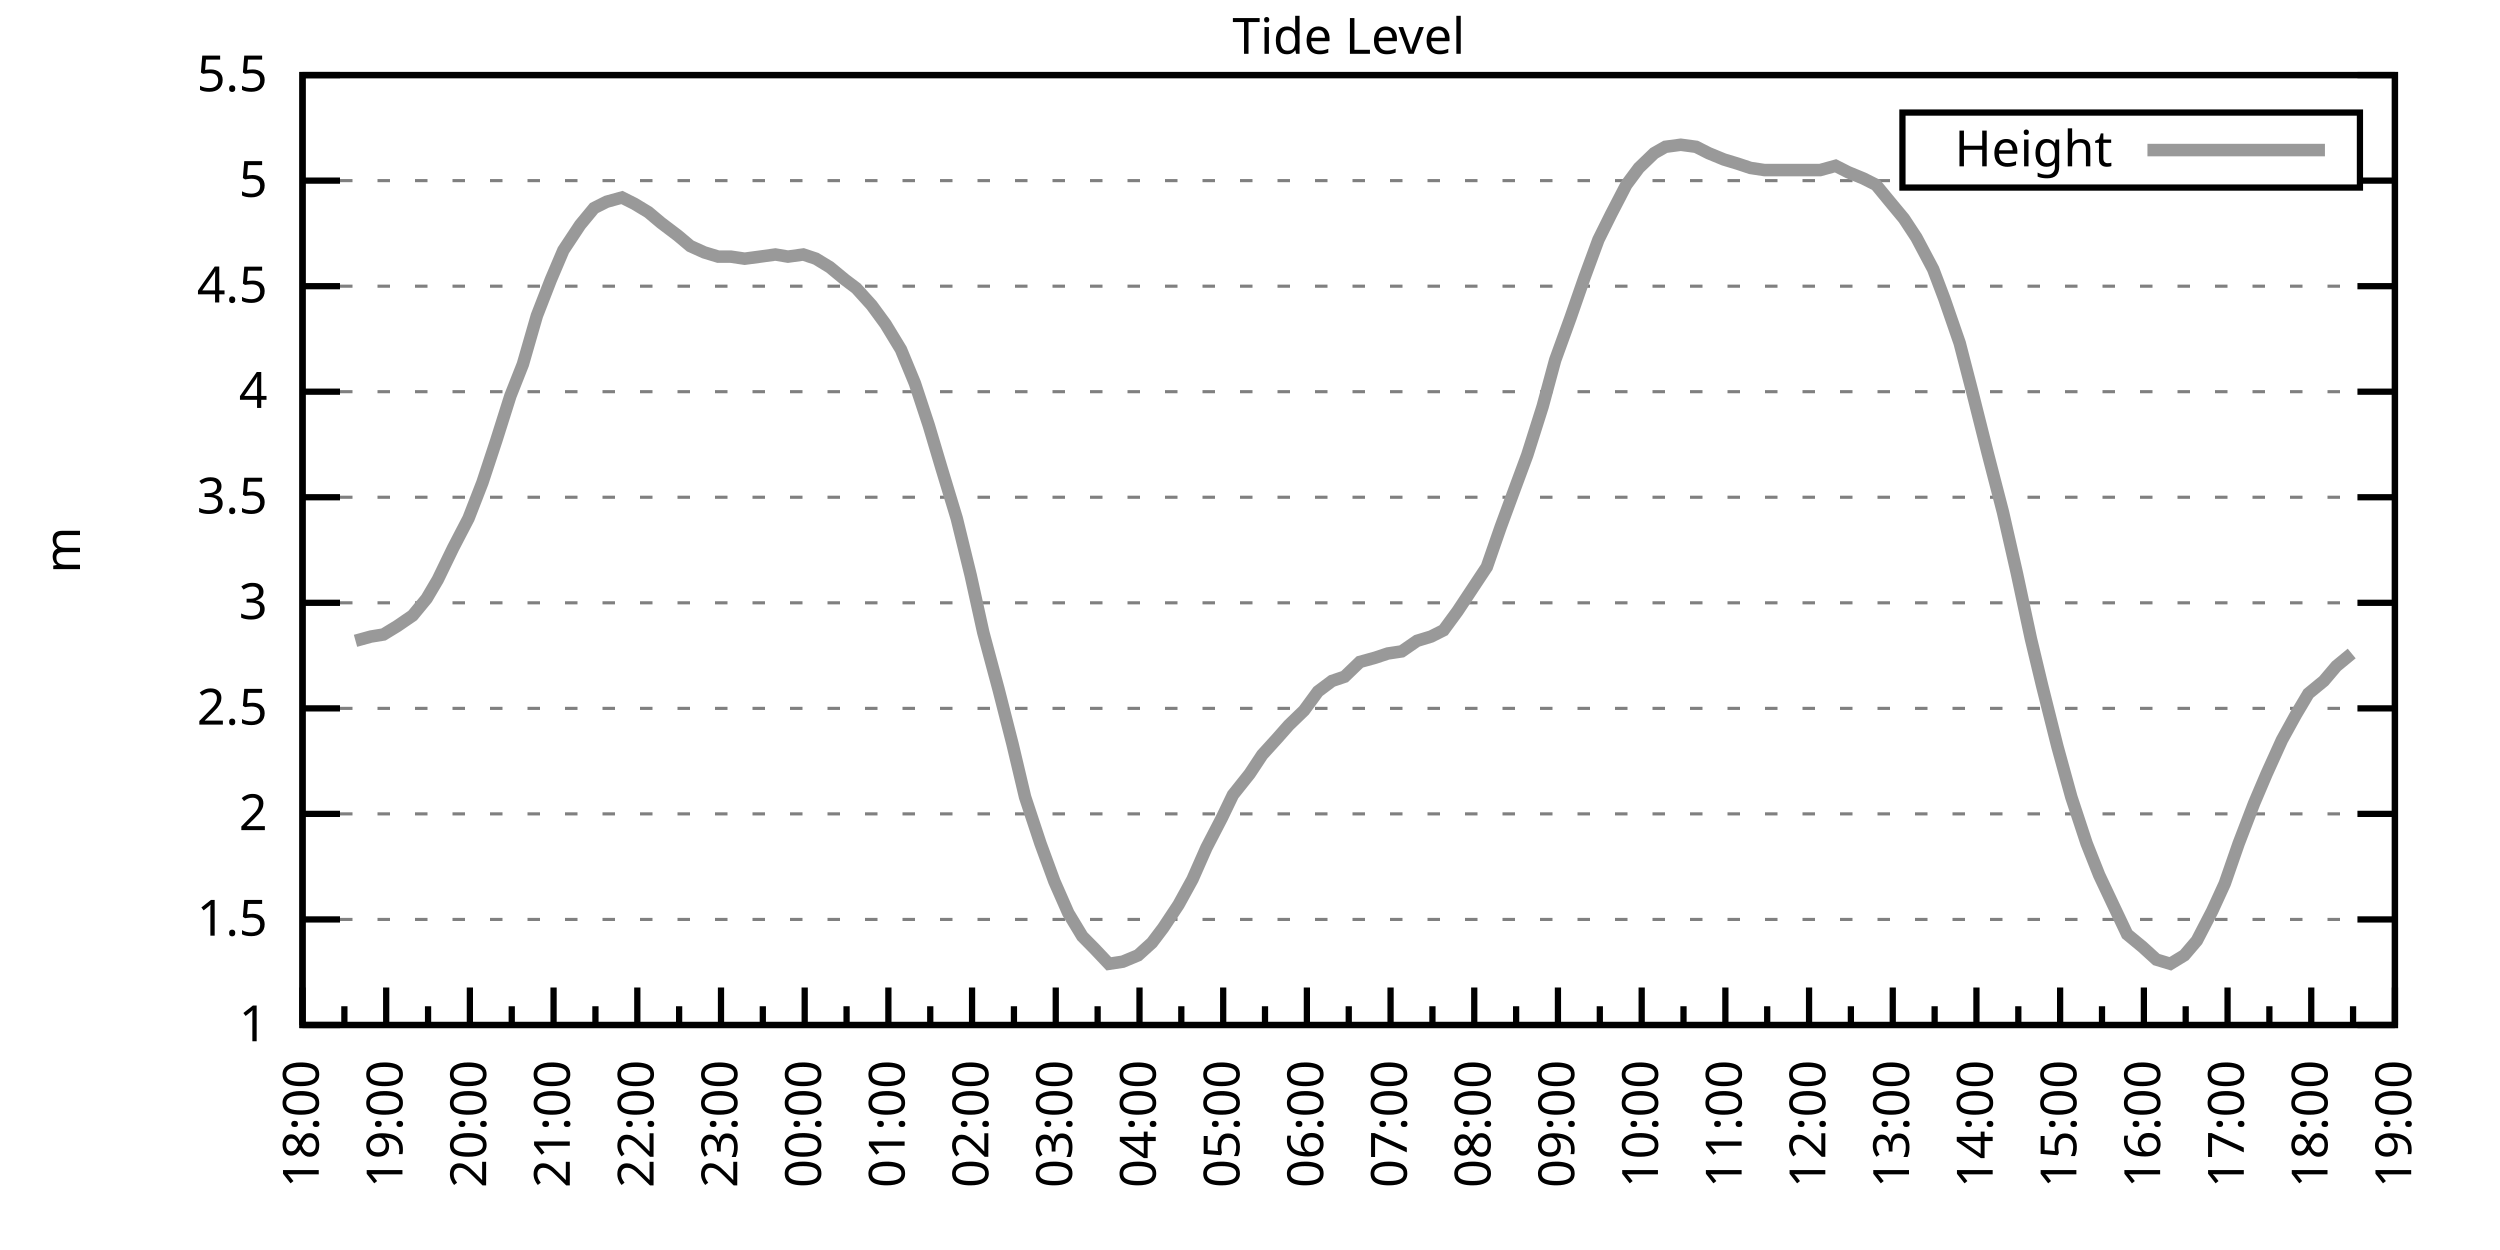
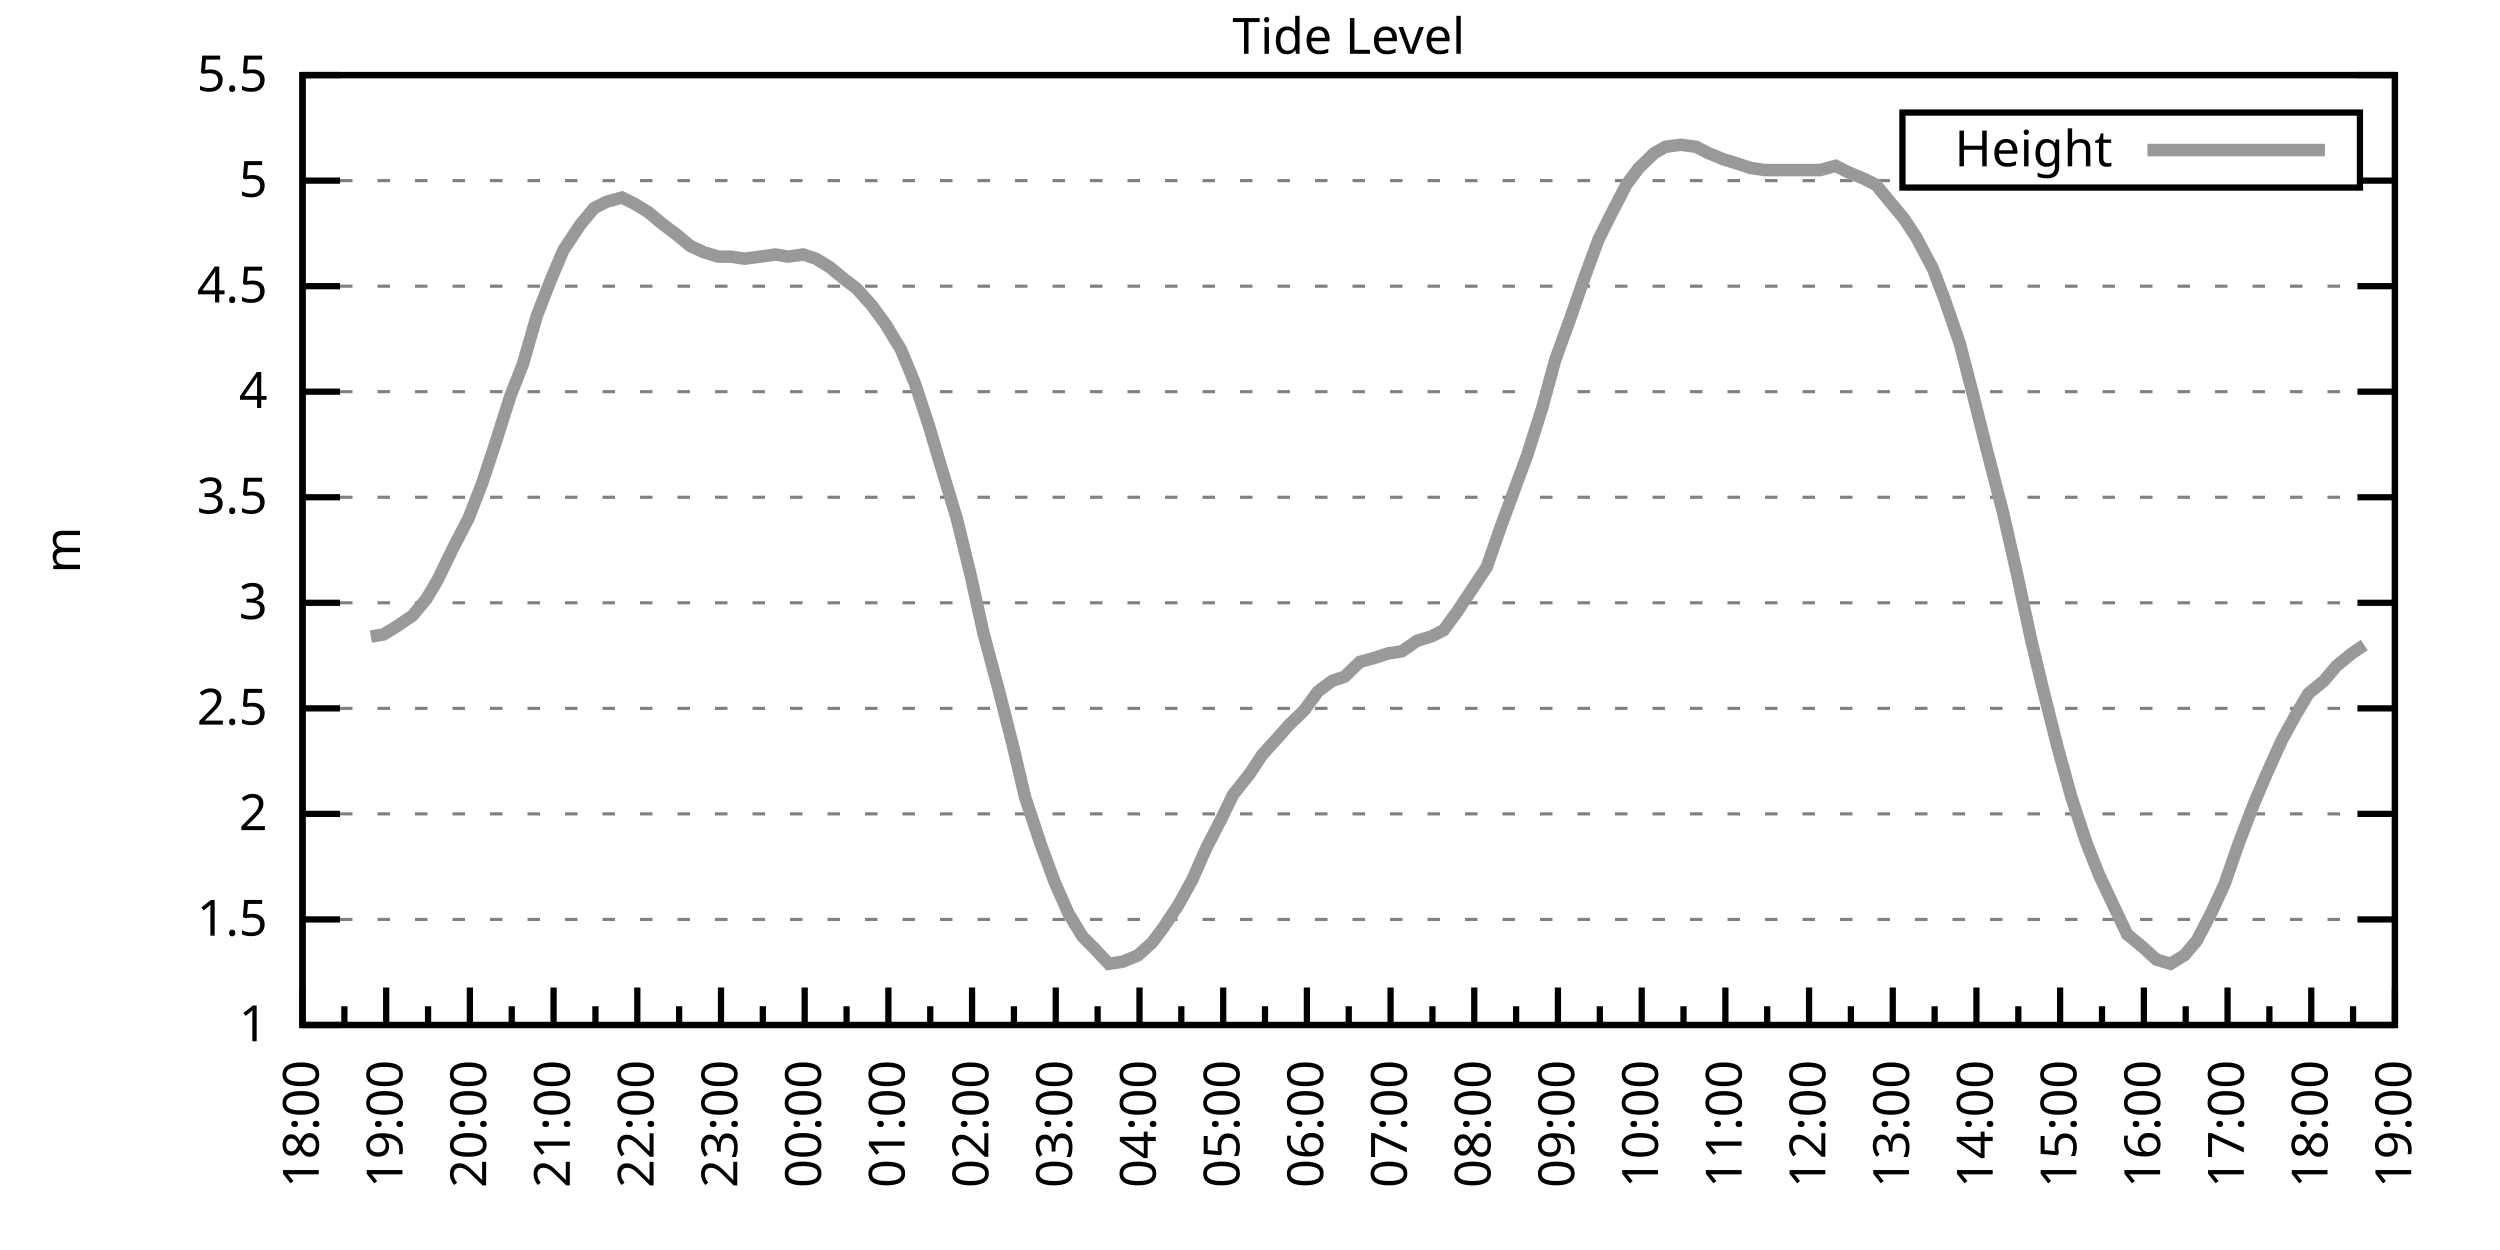
<svg xmlns="http://www.w3.org/2000/svg" xmlns:xlink="http://www.w3.org/1999/xlink" width="400" height="200" viewBox="0 0 400 200">
  <g id="gnuplot_canvas">
    <rect x="0" y="0" width="400" height="200" fill="none" />
    <defs>
      <circle id="gpDot" r="0.5" stroke-width="0.5" stroke="currentColor" />
      <path id="gpPt0" stroke-width="0.333" stroke="currentColor" d="M-1,0 h2 M0,-1 v2" />
      <path id="gpPt1" stroke-width="0.333" stroke="currentColor" d="M-1,-1 L1,1 M1,-1 L-1,1" />
      <path id="gpPt2" stroke-width="0.333" stroke="currentColor" d="M-1,0 L1,0 M0,-1 L0,1 M-1,-1 L1,1 M-1,1 L1,-1" />
      <rect id="gpPt3" stroke-width="0.333" stroke="currentColor" x="-1" y="-1" width="2" height="2" />
      <rect id="gpPt4" stroke-width="0.333" stroke="currentColor" fill="currentColor" x="-1" y="-1" width="2" height="2" />
      <circle id="gpPt5" stroke-width="0.333" stroke="currentColor" cx="0" cy="0" r="1" />
      <use xlink:href="#gpPt5" id="gpPt6" fill="currentColor" stroke="none" />
      <path id="gpPt7" stroke-width="0.333" stroke="currentColor" d="M0,-1.33 L-1.33,0.67 L1.33,0.67 z" />
      <use xlink:href="#gpPt7" id="gpPt8" fill="currentColor" stroke="none" />
      <use xlink:href="#gpPt7" id="gpPt9" stroke="currentColor" transform="rotate(180)" />
      <use xlink:href="#gpPt9" id="gpPt10" fill="currentColor" stroke="none" />
      <use xlink:href="#gpPt3" id="gpPt11" stroke="currentColor" transform="rotate(45)" />
      <use xlink:href="#gpPt11" id="gpPt12" fill="currentColor" stroke="none" />
      <path id="gpPt13" stroke-width="0.333" stroke="currentColor" d="M0,1.330 L1.265,0.411 L0.782,-1.067 L-0.782,-1.076 L-1.265,0.411 z" />
      <use xlink:href="#gpPt13" id="gpPt14" fill="currentColor" stroke="none" />
      <filter id="textbox" filterUnits="objectBoundingBox" x="0" y="0" height="1" width="1">
        <feFlood flood-color="white" flood-opacity="1" result="bgnd" />
        <feComposite in="SourceGraphic" in2="bgnd" operator="atop" />
      </filter>
      <filter id="greybox" filterUnits="objectBoundingBox" x="0" y="0" height="1" width="1">
        <feFlood flood-color="lightgrey" flood-opacity="1" result="grey" />
        <feComposite in="SourceGraphic" in2="grey" operator="atop" />
      </filter>
    </defs>
    <g fill="none" color="white" stroke="currentColor" stroke-width="1.00" stroke-linecap="butt" stroke-linejoin="miter">
</g>
    <g fill="none" color="black" stroke="currentColor" stroke-width="1.00" stroke-linecap="butt" stroke-linejoin="miter">
      <g stroke="none" shape-rendering="crispEdges">
        <polygon fill="rgb(255, 255, 255)" points="48.40,164.00 383.18,164.00 383.18,12.02 48.40,12.02 " />
      </g>
    </g>
    <g fill="none" color="black" stroke="currentColor" stroke-width="1.00" stroke-linecap="butt" stroke-linejoin="miter">
</g>
    <g fill="none" color="black" stroke="black" stroke-width="0.50" stroke-linecap="butt" stroke-linejoin="miter">
</g>
    <g fill="none" color="gray" stroke="currentColor" stroke-width="0.50" stroke-linecap="butt" stroke-linejoin="miter">
      <path stroke="gray" stroke-dasharray="2,4" class="gridline" d="M48.40,164.00 L383.19,164.00  " />
    </g>
    <g fill="none" color="gray" stroke="gray" stroke-width="1.00" stroke-linecap="butt" stroke-linejoin="miter">
</g>
    <g fill="none" color="black" stroke="currentColor" stroke-width="1.00" stroke-linecap="butt" stroke-linejoin="miter">
      <path stroke="black" d="M48.40,164.00 L54.40,164.00 M383.19,164.00 L377.19,164.00  " />
      <g transform="translate(42.80,166.60)" stroke="none" fill="black" font-family="Sans" font-size="8.00" text-anchor="end">
        <text>
          <tspan font-family="Sans"> 1</tspan>
        </text>
      </g>
    </g>
    <g fill="none" color="black" stroke="currentColor" stroke-width="1.00" stroke-linecap="butt" stroke-linejoin="miter">
</g>
    <g fill="none" color="black" stroke="black" stroke-width="0.50" stroke-linecap="butt" stroke-linejoin="miter">
</g>
    <g fill="none" color="gray" stroke="currentColor" stroke-width="0.50" stroke-linecap="butt" stroke-linejoin="miter">
      <path stroke="gray" stroke-dasharray="2,4" class="gridline" d="M48.40,147.11 L383.19,147.11  " />
    </g>
    <g fill="none" color="gray" stroke="gray" stroke-width="1.00" stroke-linecap="butt" stroke-linejoin="miter">
</g>
    <g fill="none" color="black" stroke="currentColor" stroke-width="1.00" stroke-linecap="butt" stroke-linejoin="miter">
      <path stroke="black" d="M48.40,147.11 L54.40,147.11 M383.19,147.11 L377.19,147.11  " />
      <g transform="translate(42.80,149.71)" stroke="none" fill="black" font-family="Sans" font-size="8.00" text-anchor="end">
        <text>
          <tspan font-family="Sans"> 1.5</tspan>
        </text>
      </g>
    </g>
    <g fill="none" color="black" stroke="currentColor" stroke-width="1.00" stroke-linecap="butt" stroke-linejoin="miter">
</g>
    <g fill="none" color="black" stroke="black" stroke-width="0.50" stroke-linecap="butt" stroke-linejoin="miter">
</g>
    <g fill="none" color="gray" stroke="currentColor" stroke-width="0.50" stroke-linecap="butt" stroke-linejoin="miter">
      <path stroke="gray" stroke-dasharray="2,4" class="gridline" d="M48.40,130.22 L383.19,130.22  " />
    </g>
    <g fill="none" color="gray" stroke="gray" stroke-width="1.00" stroke-linecap="butt" stroke-linejoin="miter">
</g>
    <g fill="none" color="black" stroke="currentColor" stroke-width="1.00" stroke-linecap="butt" stroke-linejoin="miter">
      <path stroke="black" d="M48.40,130.22 L54.40,130.22 M383.19,130.22 L377.19,130.22  " />
      <g transform="translate(42.80,132.82)" stroke="none" fill="black" font-family="Sans" font-size="8.00" text-anchor="end">
        <text>
          <tspan font-family="Sans"> 2</tspan>
        </text>
      </g>
    </g>
    <g fill="none" color="black" stroke="currentColor" stroke-width="1.00" stroke-linecap="butt" stroke-linejoin="miter">
</g>
    <g fill="none" color="black" stroke="black" stroke-width="0.50" stroke-linecap="butt" stroke-linejoin="miter">
</g>
    <g fill="none" color="gray" stroke="currentColor" stroke-width="0.50" stroke-linecap="butt" stroke-linejoin="miter">
      <path stroke="gray" stroke-dasharray="2,4" class="gridline" d="M48.40,113.34 L383.19,113.34  " />
    </g>
    <g fill="none" color="gray" stroke="gray" stroke-width="1.00" stroke-linecap="butt" stroke-linejoin="miter">
</g>
    <g fill="none" color="black" stroke="currentColor" stroke-width="1.00" stroke-linecap="butt" stroke-linejoin="miter">
      <path stroke="black" d="M48.40,113.34 L54.40,113.34 M383.19,113.34 L377.19,113.34  " />
      <g transform="translate(42.80,115.94)" stroke="none" fill="black" font-family="Sans" font-size="8.00" text-anchor="end">
        <text>
          <tspan font-family="Sans"> 2.5</tspan>
        </text>
      </g>
    </g>
    <g fill="none" color="black" stroke="currentColor" stroke-width="1.00" stroke-linecap="butt" stroke-linejoin="miter">
</g>
    <g fill="none" color="black" stroke="black" stroke-width="0.50" stroke-linecap="butt" stroke-linejoin="miter">
</g>
    <g fill="none" color="gray" stroke="currentColor" stroke-width="0.50" stroke-linecap="butt" stroke-linejoin="miter">
      <path stroke="gray" stroke-dasharray="2,4" class="gridline" d="M48.40,96.45 L383.19,96.45  " />
    </g>
    <g fill="none" color="gray" stroke="gray" stroke-width="1.00" stroke-linecap="butt" stroke-linejoin="miter">
</g>
    <g fill="none" color="black" stroke="currentColor" stroke-width="1.00" stroke-linecap="butt" stroke-linejoin="miter">
      <path stroke="black" d="M48.40,96.45 L54.40,96.45 M383.19,96.45 L377.19,96.45  " />
      <g transform="translate(42.80,99.05)" stroke="none" fill="black" font-family="Sans" font-size="8.00" text-anchor="end">
        <text>
          <tspan font-family="Sans"> 3</tspan>
        </text>
      </g>
    </g>
    <g fill="none" color="black" stroke="currentColor" stroke-width="1.00" stroke-linecap="butt" stroke-linejoin="miter">
</g>
    <g fill="none" color="black" stroke="black" stroke-width="0.50" stroke-linecap="butt" stroke-linejoin="miter">
</g>
    <g fill="none" color="gray" stroke="currentColor" stroke-width="0.50" stroke-linecap="butt" stroke-linejoin="miter">
      <path stroke="gray" stroke-dasharray="2,4" class="gridline" d="M48.40,79.56 L383.19,79.56  " />
    </g>
    <g fill="none" color="gray" stroke="gray" stroke-width="1.00" stroke-linecap="butt" stroke-linejoin="miter">
</g>
    <g fill="none" color="black" stroke="currentColor" stroke-width="1.00" stroke-linecap="butt" stroke-linejoin="miter">
      <path stroke="black" d="M48.40,79.56 L54.40,79.56 M383.19,79.56 L377.19,79.56  " />
      <g transform="translate(42.80,82.16)" stroke="none" fill="black" font-family="Sans" font-size="8.00" text-anchor="end">
        <text>
          <tspan font-family="Sans"> 3.5</tspan>
        </text>
      </g>
    </g>
    <g fill="none" color="black" stroke="currentColor" stroke-width="1.00" stroke-linecap="butt" stroke-linejoin="miter">
</g>
    <g fill="none" color="black" stroke="black" stroke-width="0.50" stroke-linecap="butt" stroke-linejoin="miter">
</g>
    <g fill="none" color="gray" stroke="currentColor" stroke-width="0.50" stroke-linecap="butt" stroke-linejoin="miter">
      <path stroke="gray" stroke-dasharray="2,4" class="gridline" d="M48.40,62.67 L383.19,62.67  " />
    </g>
    <g fill="none" color="gray" stroke="gray" stroke-width="1.00" stroke-linecap="butt" stroke-linejoin="miter">
</g>
    <g fill="none" color="black" stroke="currentColor" stroke-width="1.00" stroke-linecap="butt" stroke-linejoin="miter">
      <path stroke="black" d="M48.40,62.67 L54.40,62.67 M383.19,62.67 L377.19,62.67  " />
      <g transform="translate(42.80,65.27)" stroke="none" fill="black" font-family="Sans" font-size="8.00" text-anchor="end">
        <text>
          <tspan font-family="Sans"> 4</tspan>
        </text>
      </g>
    </g>
    <g fill="none" color="black" stroke="currentColor" stroke-width="1.00" stroke-linecap="butt" stroke-linejoin="miter">
</g>
    <g fill="none" color="black" stroke="black" stroke-width="0.50" stroke-linecap="butt" stroke-linejoin="miter">
</g>
    <g fill="none" color="gray" stroke="currentColor" stroke-width="0.50" stroke-linecap="butt" stroke-linejoin="miter">
      <path stroke="gray" stroke-dasharray="2,4" class="gridline" d="M48.40,45.79 L383.19,45.79  " />
    </g>
    <g fill="none" color="gray" stroke="gray" stroke-width="1.00" stroke-linecap="butt" stroke-linejoin="miter">
</g>
    <g fill="none" color="black" stroke="currentColor" stroke-width="1.00" stroke-linecap="butt" stroke-linejoin="miter">
      <path stroke="black" d="M48.40,45.79 L54.40,45.79 M383.19,45.79 L377.19,45.79  " />
      <g transform="translate(42.80,48.39)" stroke="none" fill="black" font-family="Sans" font-size="8.00" text-anchor="end">
        <text>
          <tspan font-family="Sans"> 4.5</tspan>
        </text>
      </g>
    </g>
    <g fill="none" color="black" stroke="currentColor" stroke-width="1.00" stroke-linecap="butt" stroke-linejoin="miter">
</g>
    <g fill="none" color="black" stroke="black" stroke-width="0.50" stroke-linecap="butt" stroke-linejoin="miter">
</g>
    <g fill="none" color="gray" stroke="currentColor" stroke-width="0.50" stroke-linecap="butt" stroke-linejoin="miter">
      <path stroke="gray" stroke-dasharray="2,4" class="gridline" d="M48.40,28.90 L304.39,28.90 M377.59,28.90 L383.19,28.90  " />
    </g>
    <g fill="none" color="gray" stroke="gray" stroke-width="1.00" stroke-linecap="butt" stroke-linejoin="miter">
</g>
    <g fill="none" color="black" stroke="currentColor" stroke-width="1.00" stroke-linecap="butt" stroke-linejoin="miter">
      <path stroke="black" d="M48.40,28.90 L54.40,28.90 M383.19,28.90 L377.19,28.90  " />
      <g transform="translate(42.80,31.50)" stroke="none" fill="black" font-family="Sans" font-size="8.00" text-anchor="end">
        <text>
          <tspan font-family="Sans"> 5</tspan>
        </text>
      </g>
    </g>
    <g fill="none" color="black" stroke="currentColor" stroke-width="1.00" stroke-linecap="butt" stroke-linejoin="miter">
</g>
    <g fill="none" color="black" stroke="black" stroke-width="0.50" stroke-linecap="butt" stroke-linejoin="miter">
</g>
    <g fill="none" color="gray" stroke="currentColor" stroke-width="0.50" stroke-linecap="butt" stroke-linejoin="miter">
      <path stroke="gray" stroke-dasharray="2,4" class="gridline" d="M48.40,12.01 L383.19,12.01  " />
    </g>
    <g fill="none" color="gray" stroke="gray" stroke-width="1.00" stroke-linecap="butt" stroke-linejoin="miter">
</g>
    <g fill="none" color="black" stroke="currentColor" stroke-width="1.00" stroke-linecap="butt" stroke-linejoin="miter">
      <path stroke="black" d="M48.40,12.01 L54.40,12.01 M383.19,12.01 L377.19,12.01  " />
      <g transform="translate(42.80,14.61)" stroke="none" fill="black" font-family="Sans" font-size="8.00" text-anchor="end">
        <text>
          <tspan font-family="Sans"> 5.5</tspan>
        </text>
      </g>
    </g>
    <g fill="none" color="black" stroke="currentColor" stroke-width="1.00" stroke-linecap="butt" stroke-linejoin="miter">
      <path stroke="black" d="M48.40,164.00 L48.40,158.00  " />
      <g transform="translate(51.00,169.60) rotate(270)" stroke="none" fill="black" font-family="Sans" font-size="8.00" text-anchor="end">
        <text>
          <tspan font-family="Sans">18:00</tspan>
        </text>
      </g>
    </g>
    <g fill="none" color="black" stroke="currentColor" stroke-width="1.00" stroke-linecap="butt" stroke-linejoin="miter">
      <path stroke="black" d="M55.10,164.00 L55.10,161.00 M61.79,164.00 L61.79,158.00  " />
      <g transform="translate(64.39,169.60) rotate(270)" stroke="none" fill="black" font-family="Sans" font-size="8.00" text-anchor="end">
        <text>
          <tspan font-family="Sans">19:00</tspan>
        </text>
      </g>
    </g>
    <g fill="none" color="black" stroke="currentColor" stroke-width="1.00" stroke-linecap="butt" stroke-linejoin="miter">
      <path stroke="black" d="M68.49,164.00 L68.49,161.00 M75.18,164.00 L75.18,158.00  " />
      <g transform="translate(77.78,169.60) rotate(270)" stroke="none" fill="black" font-family="Sans" font-size="8.00" text-anchor="end">
        <text>
          <tspan font-family="Sans">20:00</tspan>
        </text>
      </g>
    </g>
    <g fill="none" color="black" stroke="currentColor" stroke-width="1.00" stroke-linecap="butt" stroke-linejoin="miter">
      <path stroke="black" d="M81.88,164.00 L81.88,161.00 M88.57,164.00 L88.57,158.00  " />
      <g transform="translate(91.17,169.60) rotate(270)" stroke="none" fill="black" font-family="Sans" font-size="8.00" text-anchor="end">
        <text>
          <tspan font-family="Sans">21:00</tspan>
        </text>
      </g>
    </g>
    <g fill="none" color="black" stroke="currentColor" stroke-width="1.00" stroke-linecap="butt" stroke-linejoin="miter">
      <path stroke="black" d="M95.27,164.00 L95.27,161.00 M101.97,164.00 L101.97,158.00  " />
      <g transform="translate(104.57,169.60) rotate(270)" stroke="none" fill="black" font-family="Sans" font-size="8.00" text-anchor="end">
        <text>
          <tspan font-family="Sans">22:00</tspan>
        </text>
      </g>
    </g>
    <g fill="none" color="black" stroke="currentColor" stroke-width="1.00" stroke-linecap="butt" stroke-linejoin="miter">
      <path stroke="black" d="M108.66,164.00 L108.66,161.00 M115.36,164.00 L115.36,158.00  " />
      <g transform="translate(117.96,169.60) rotate(270)" stroke="none" fill="black" font-family="Sans" font-size="8.00" text-anchor="end">
        <text>
          <tspan font-family="Sans">23:00</tspan>
        </text>
      </g>
    </g>
    <g fill="none" color="black" stroke="currentColor" stroke-width="1.00" stroke-linecap="butt" stroke-linejoin="miter">
      <path stroke="black" d="M122.05,164.00 L122.05,161.00 M128.75,164.00 L128.75,158.00  " />
      <g transform="translate(131.35,169.60) rotate(270)" stroke="none" fill="black" font-family="Sans" font-size="8.00" text-anchor="end">
        <text>
          <tspan font-family="Sans">00:00</tspan>
        </text>
      </g>
    </g>
    <g fill="none" color="black" stroke="currentColor" stroke-width="1.00" stroke-linecap="butt" stroke-linejoin="miter">
      <path stroke="black" d="M135.45,164.00 L135.45,161.00 M142.14,164.00 L142.14,158.00  " />
      <g transform="translate(144.74,169.60) rotate(270)" stroke="none" fill="black" font-family="Sans" font-size="8.00" text-anchor="end">
        <text>
          <tspan font-family="Sans">01:00</tspan>
        </text>
      </g>
    </g>
    <g fill="none" color="black" stroke="currentColor" stroke-width="1.00" stroke-linecap="butt" stroke-linejoin="miter">
      <path stroke="black" d="M148.84,164.00 L148.84,161.00 M155.53,164.00 L155.53,158.00  " />
      <g transform="translate(158.13,169.60) rotate(270)" stroke="none" fill="black" font-family="Sans" font-size="8.00" text-anchor="end">
        <text>
          <tspan font-family="Sans">02:00</tspan>
        </text>
      </g>
    </g>
    <g fill="none" color="black" stroke="currentColor" stroke-width="1.00" stroke-linecap="butt" stroke-linejoin="miter">
      <path stroke="black" d="M162.23,164.00 L162.23,161.00 M168.92,164.00 L168.92,158.00  " />
      <g transform="translate(171.52,169.60) rotate(270)" stroke="none" fill="black" font-family="Sans" font-size="8.00" text-anchor="end">
        <text>
          <tspan font-family="Sans">03:00</tspan>
        </text>
      </g>
    </g>
    <g fill="none" color="black" stroke="currentColor" stroke-width="1.00" stroke-linecap="butt" stroke-linejoin="miter">
      <path stroke="black" d="M175.62,164.00 L175.62,161.00 M182.32,164.00 L182.32,158.00  " />
      <g transform="translate(184.92,169.60) rotate(270)" stroke="none" fill="black" font-family="Sans" font-size="8.00" text-anchor="end">
        <text>
          <tspan font-family="Sans">04:00</tspan>
        </text>
      </g>
    </g>
    <g fill="none" color="black" stroke="currentColor" stroke-width="1.00" stroke-linecap="butt" stroke-linejoin="miter">
      <path stroke="black" d="M189.01,164.00 L189.01,161.00 M195.71,164.00 L195.71,158.00  " />
      <g transform="translate(198.31,169.60) rotate(270)" stroke="none" fill="black" font-family="Sans" font-size="8.00" text-anchor="end">
        <text>
          <tspan font-family="Sans">05:00</tspan>
        </text>
      </g>
    </g>
    <g fill="none" color="black" stroke="currentColor" stroke-width="1.00" stroke-linecap="butt" stroke-linejoin="miter">
      <path stroke="black" d="M202.40,164.00 L202.40,161.00 M209.10,164.00 L209.10,158.00  " />
      <g transform="translate(211.70,169.60) rotate(270)" stroke="none" fill="black" font-family="Sans" font-size="8.00" text-anchor="end">
        <text>
          <tspan font-family="Sans">06:00</tspan>
        </text>
      </g>
    </g>
    <g fill="none" color="black" stroke="currentColor" stroke-width="1.00" stroke-linecap="butt" stroke-linejoin="miter">
      <path stroke="black" d="M215.80,164.00 L215.80,161.00 M222.49,164.00 L222.49,158.00  " />
      <g transform="translate(225.09,169.60) rotate(270)" stroke="none" fill="black" font-family="Sans" font-size="8.00" text-anchor="end">
        <text>
          <tspan font-family="Sans">07:00</tspan>
        </text>
      </g>
    </g>
    <g fill="none" color="black" stroke="currentColor" stroke-width="1.00" stroke-linecap="butt" stroke-linejoin="miter">
      <path stroke="black" d="M229.19,164.00 L229.19,161.00 M235.88,164.00 L235.88,158.00  " />
      <g transform="translate(238.48,169.60) rotate(270)" stroke="none" fill="black" font-family="Sans" font-size="8.00" text-anchor="end">
        <text>
          <tspan font-family="Sans">08:00</tspan>
        </text>
      </g>
    </g>
    <g fill="none" color="black" stroke="currentColor" stroke-width="1.00" stroke-linecap="butt" stroke-linejoin="miter">
      <path stroke="black" d="M242.58,164.00 L242.58,161.00 M249.27,164.00 L249.27,158.00  " />
      <g transform="translate(251.87,169.60) rotate(270)" stroke="none" fill="black" font-family="Sans" font-size="8.00" text-anchor="end">
        <text>
          <tspan font-family="Sans">09:00</tspan>
        </text>
      </g>
    </g>
    <g fill="none" color="black" stroke="currentColor" stroke-width="1.00" stroke-linecap="butt" stroke-linejoin="miter">
      <path stroke="black" d="M255.97,164.00 L255.97,161.00 M262.67,164.00 L262.67,158.00  " />
      <g transform="translate(265.27,169.60) rotate(270)" stroke="none" fill="black" font-family="Sans" font-size="8.00" text-anchor="end">
        <text>
          <tspan font-family="Sans">10:00</tspan>
        </text>
      </g>
    </g>
    <g fill="none" color="black" stroke="currentColor" stroke-width="1.00" stroke-linecap="butt" stroke-linejoin="miter">
      <path stroke="black" d="M269.36,164.00 L269.36,161.00 M276.06,164.00 L276.06,158.00  " />
      <g transform="translate(278.66,169.60) rotate(270)" stroke="none" fill="black" font-family="Sans" font-size="8.00" text-anchor="end">
        <text>
          <tspan font-family="Sans">11:00</tspan>
        </text>
      </g>
    </g>
    <g fill="none" color="black" stroke="currentColor" stroke-width="1.00" stroke-linecap="butt" stroke-linejoin="miter">
      <path stroke="black" d="M282.75,164.00 L282.75,161.00 M289.45,164.00 L289.45,158.00  " />
      <g transform="translate(292.05,169.60) rotate(270)" stroke="none" fill="black" font-family="Sans" font-size="8.00" text-anchor="end">
        <text>
          <tspan font-family="Sans">12:00</tspan>
        </text>
      </g>
    </g>
    <g fill="none" color="black" stroke="currentColor" stroke-width="1.00" stroke-linecap="butt" stroke-linejoin="miter">
      <path stroke="black" d="M296.14,164.00 L296.14,161.00 M302.84,164.00 L302.84,158.00  " />
      <g transform="translate(305.44,169.60) rotate(270)" stroke="none" fill="black" font-family="Sans" font-size="8.00" text-anchor="end">
        <text>
          <tspan font-family="Sans">13:00</tspan>
        </text>
      </g>
    </g>
    <g fill="none" color="black" stroke="currentColor" stroke-width="1.00" stroke-linecap="butt" stroke-linejoin="miter">
      <path stroke="black" d="M309.54,164.00 L309.54,161.00 M316.23,164.00 L316.23,158.00  " />
      <g transform="translate(318.83,169.60) rotate(270)" stroke="none" fill="black" font-family="Sans" font-size="8.00" text-anchor="end">
        <text>
          <tspan font-family="Sans">14:00</tspan>
        </text>
      </g>
    </g>
    <g fill="none" color="black" stroke="currentColor" stroke-width="1.00" stroke-linecap="butt" stroke-linejoin="miter">
      <path stroke="black" d="M322.93,164.00 L322.93,161.00 M329.62,164.00 L329.62,158.00  " />
      <g transform="translate(332.22,169.60) rotate(270)" stroke="none" fill="black" font-family="Sans" font-size="8.00" text-anchor="end">
        <text>
          <tspan font-family="Sans">15:00</tspan>
        </text>
      </g>
    </g>
    <g fill="none" color="black" stroke="currentColor" stroke-width="1.00" stroke-linecap="butt" stroke-linejoin="miter">
      <path stroke="black" d="M336.32,164.00 L336.32,161.00 M343.02,164.00 L343.02,158.00  " />
      <g transform="translate(345.62,169.60) rotate(270)" stroke="none" fill="black" font-family="Sans" font-size="8.00" text-anchor="end">
        <text>
          <tspan font-family="Sans">16:00</tspan>
        </text>
      </g>
    </g>
    <g fill="none" color="black" stroke="currentColor" stroke-width="1.00" stroke-linecap="butt" stroke-linejoin="miter">
      <path stroke="black" d="M349.71,164.00 L349.71,161.00 M356.41,164.00 L356.41,158.00  " />
      <g transform="translate(359.01,169.60) rotate(270)" stroke="none" fill="black" font-family="Sans" font-size="8.00" text-anchor="end">
        <text>
          <tspan font-family="Sans">17:00</tspan>
        </text>
      </g>
    </g>
    <g fill="none" color="black" stroke="currentColor" stroke-width="1.00" stroke-linecap="butt" stroke-linejoin="miter">
      <path stroke="black" d="M363.10,164.00 L363.10,161.00 M369.80,164.00 L369.80,158.00  " />
      <g transform="translate(372.40,169.60) rotate(270)" stroke="none" fill="black" font-family="Sans" font-size="8.00" text-anchor="end">
        <text>
          <tspan font-family="Sans">18:00</tspan>
        </text>
      </g>
    </g>
    <g fill="none" color="black" stroke="currentColor" stroke-width="1.00" stroke-linecap="butt" stroke-linejoin="miter">
      <path stroke="black" d="M376.49,164.00 L376.49,161.00 M383.19,164.00 L383.19,158.00  " />
      <g transform="translate(385.79,169.60) rotate(270)" stroke="none" fill="black" font-family="Sans" font-size="8.00" text-anchor="end">
        <text>
          <tspan font-family="Sans">19:00</tspan>
        </text>
      </g>
    </g>
    <g fill="none" color="black" stroke="currentColor" stroke-width="1.00" stroke-linecap="butt" stroke-linejoin="miter">
</g>
    <g fill="none" color="black" stroke="currentColor" stroke-width="1.00" stroke-linecap="butt" stroke-linejoin="miter">
      <path stroke="black" d="M48.40,12.01 L48.40,164.00 L383.19,164.00 L383.19,12.01 L48.40,12.01 Z  " />
    </g>
    <g fill="none" color="black" stroke="currentColor" stroke-width="1.00" stroke-linecap="butt" stroke-linejoin="miter">
      <g transform="translate(12.80,88.01) rotate(270)" stroke="none" fill="black" font-family="Sans" font-size="8.00" text-anchor="middle">
        <text>
          <tspan font-family="Sans">m</tspan>
        </text>
      </g>
    </g>
    <g fill="none" color="black" stroke="currentColor" stroke-width="1.00" stroke-linecap="butt" stroke-linejoin="miter">
</g>
    <g fill="none" color="black" stroke="currentColor" stroke-width="1.00" stroke-linecap="butt" stroke-linejoin="miter">
      <path stroke="black" d="M304.39,30.01 L304.39,18.01 L377.59,18.01 L377.59,30.01 L304.39,30.01 Z  " />
    </g>
    <g id="Tide_level_plot_1">
      <g fill="none" color="white" stroke="black" stroke-width="2.00" stroke-linecap="butt" stroke-linejoin="miter">
</g>
      <g fill="none" color="black" stroke="currentColor" stroke-width="2.00" stroke-linecap="butt" stroke-linejoin="miter">
        <g transform="translate(337.99,26.61)" stroke="none" fill="black" font-family="Sans" font-size="8.00" text-anchor="end">
          <text>
            <tspan font-family="Sans">Height</tspan>
          </text>
        </g>
      </g>
      <g fill="none" color="black" stroke="currentColor" stroke-width="2.00" stroke-linecap="butt" stroke-linejoin="miter">
-         <path stroke="rgb(153, 153, 153)" d="M343.59,24.01 L371.99,24.01 M56.88,102.53 L59.34,101.85 L61.35,101.52 L63.58,100.16 L66.03,98.48 L68.26,95.77   L70.05,92.73 L72.50,87.67 L74.96,82.94 L77.19,77.20 L79.42,70.44 L81.66,63.35 L83.66,58.28 L85.90,50.51   L88.13,44.77 L90.14,40.04 L92.82,35.99 L95.05,33.29 L97.06,32.28 L99.51,31.60 L101.52,32.61 L103.75,33.96   L105.76,35.65 L108.44,37.68 L110.45,39.37 L112.68,40.38 L114.91,41.06 L116.92,41.06 L119.15,41.39 L121.61,41.06   L124.06,40.72 L126.07,41.06 L128.53,40.72 L130.54,41.39 L132.77,42.75 L135.22,44.77 L137.01,46.12 L139.46,48.83   L141.69,51.87 L144.15,55.92 L146.38,61.32 L148.61,68.08 L150.62,74.83 L153.08,82.94 L155.31,92.06 L157.32,101.18   L159.77,110.30 L162.01,119.08 L164.01,127.52 L166.47,134.95 L168.70,141.03 L170.93,146.10 L173.17,149.81 L175.17,151.84   L177.41,154.21 L179.64,153.87 L182.09,152.85 L184.32,150.83 L186.11,148.46 L188.57,144.75 L190.80,140.69 L193.03,135.63   L195.48,130.90 L197.27,127.18 L199.95,123.81 L201.96,120.77 L204.41,118.07 L206.20,116.04 L208.65,113.67 L210.88,110.63   L213.12,108.95 L215.13,108.27 L217.58,105.91 L220.04,105.23 L222.04,104.56 L224.28,104.22 L226.73,102.53 L228.96,101.85   L230.97,100.84 L233.20,97.80 L235.66,94.08 L237.89,90.71 L240.12,84.29 L242.36,78.21 L244.36,72.81 L246.82,65.04   L248.83,57.61 L251.28,50.85 L253.51,44.43 L255.75,38.35 L257.76,34.30 L260.21,29.57 L262.22,26.87 L264.67,24.51   L266.46,23.49 L268.92,23.16 L271.37,23.49 L273.38,24.51 L275.83,25.52 L278.07,26.20 L280.07,26.87 L282.31,27.21   L284.76,27.21 L286.77,27.21 L289.00,27.21 L291.23,27.21 L293.69,26.53 L295.70,27.55 L298.15,28.56 L300.16,29.57   L302.39,32.28 L304.63,34.98 L306.63,38.02 L309.31,43.08 L311.10,47.81 L313.55,54.90 L315.56,62.67 L318.02,72.47   L320.47,81.93 L322.70,91.72 L324.94,102.19 L326.72,109.62 L329.18,119.42 L331.41,127.52 L333.86,134.95 L335.87,140.02   L338.10,144.75 L340.34,149.48 L342.79,151.50 L345.02,153.53 L347.26,154.21 L349.49,152.85 L351.50,150.49 L353.95,145.76   L355.96,141.37 L358.19,134.95 L360.65,128.54 L362.66,123.81 L365.11,118.40 L367.34,114.35 L369.35,110.97 L371.81,108.95   L373.82,106.58 L376.27,104.56  " />
+         <path stroke="rgb(153, 153, 153)" d="M343.59,24.01 L371.99,24.01 M59.34,101.85 L61.35,101.52 L63.58,100.16 L66.03,98.48 L68.26,95.77 L70.05,92.73   L72.50,87.67 L74.96,82.94 L77.19,77.20 L79.42,70.44 L81.66,63.35 L83.66,58.28 L85.90,50.51 L88.13,44.77   L90.14,40.04 L92.82,35.99 L95.05,33.29 L97.06,32.28 L99.51,31.60 L101.52,32.61 L103.75,33.96 L105.76,35.65   L108.44,37.68 L110.45,39.37 L112.68,40.38 L114.91,41.06 L116.92,41.06 L119.15,41.39 L121.61,41.06 L124.06,40.72   L126.07,41.06 L128.53,40.72 L130.54,41.39 L132.77,42.75 L135.22,44.77 L137.01,46.12 L139.46,48.83 L141.69,51.87   L144.15,55.92 L146.38,61.32 L148.61,68.08 L150.62,74.83 L153.08,82.94 L155.31,92.06 L157.32,101.18 L159.77,110.30   L162.01,119.08 L164.01,127.52 L166.47,134.95 L168.70,141.03 L170.93,146.10 L173.17,149.81 L175.17,151.84 L177.41,154.21   L179.64,153.87 L182.09,152.85 L184.32,150.83 L186.11,148.46 L188.57,144.75 L190.80,140.69 L193.03,135.63 L195.48,130.90   L197.27,127.18 L199.95,123.81 L201.96,120.77 L204.41,118.07 L206.20,116.04 L208.65,113.67 L210.88,110.63 L213.12,108.95   L215.13,108.27 L217.58,105.91 L220.04,105.23 L222.04,104.56 L224.28,104.22 L226.73,102.53 L228.96,101.85 L230.97,100.84   L233.20,97.80 L235.66,94.08 L237.89,90.71 L240.12,84.29 L242.36,78.21 L244.36,72.81 L246.82,65.04 L248.83,57.61   L251.28,50.85 L253.51,44.43 L255.75,38.35 L257.76,34.30 L260.21,29.57 L262.22,26.87 L264.67,24.51 L266.46,23.49   L268.92,23.16 L271.37,23.49 L273.38,24.51 L275.83,25.52 L278.07,26.20 L280.07,26.87 L282.31,27.21 L284.76,27.21   L286.77,27.21 L289.00,27.21 L291.23,27.21 L293.69,26.53 L295.70,27.55 L298.15,28.56 L300.16,29.57 L302.39,32.28   L304.63,34.98 L306.63,38.02 L309.31,43.08 L311.10,47.81 L313.55,54.90 L315.56,62.67 L318.02,72.47 L320.47,81.93   L322.70,91.72 L324.94,102.19 L326.72,109.62 L329.18,119.42 L331.41,127.52 L333.86,134.95 L335.87,140.02 L338.10,144.75   L340.34,149.48 L342.79,151.50 L345.02,153.53 L347.26,154.21 L349.49,152.85 L351.50,150.49 L353.95,145.76 L355.96,141.37   L358.19,134.95 L360.65,128.54 L362.66,123.81 L365.11,118.40 L367.34,114.35 L369.35,110.97 L371.81,108.95 L373.82,106.58   L376.27,104.56 L378.28,103.20  " />
      </g>
    </g>
    <g fill="none" color="black" stroke="currentColor" stroke-width="2.00" stroke-linecap="butt" stroke-linejoin="miter">
</g>
    <g fill="none" color="black" stroke="black" stroke-width="1.00" stroke-linecap="butt" stroke-linejoin="miter">
</g>
    <g fill="none" color="black" stroke="currentColor" stroke-width="1.00" stroke-linecap="butt" stroke-linejoin="miter">
      <path stroke="black" d="M48.40,12.01 L48.40,164.00 L383.19,164.00 L383.19,12.01 L48.40,12.01 Z  " />
    </g>
    <g fill="none" color="black" stroke="currentColor" stroke-width="1.00" stroke-linecap="butt" stroke-linejoin="miter">
      <g transform="translate(215.79,8.61)" stroke="none" fill="black" font-family="Sans" font-size="8.00" text-anchor="middle">
        <text>
          <tspan font-family="Sans">Tide Level</tspan>
        </text>
      </g>
    </g>
    <g fill="none" color="black" stroke="currentColor" stroke-width="1.00" stroke-linecap="butt" stroke-linejoin="miter">
</g>
  </g>
</svg>
